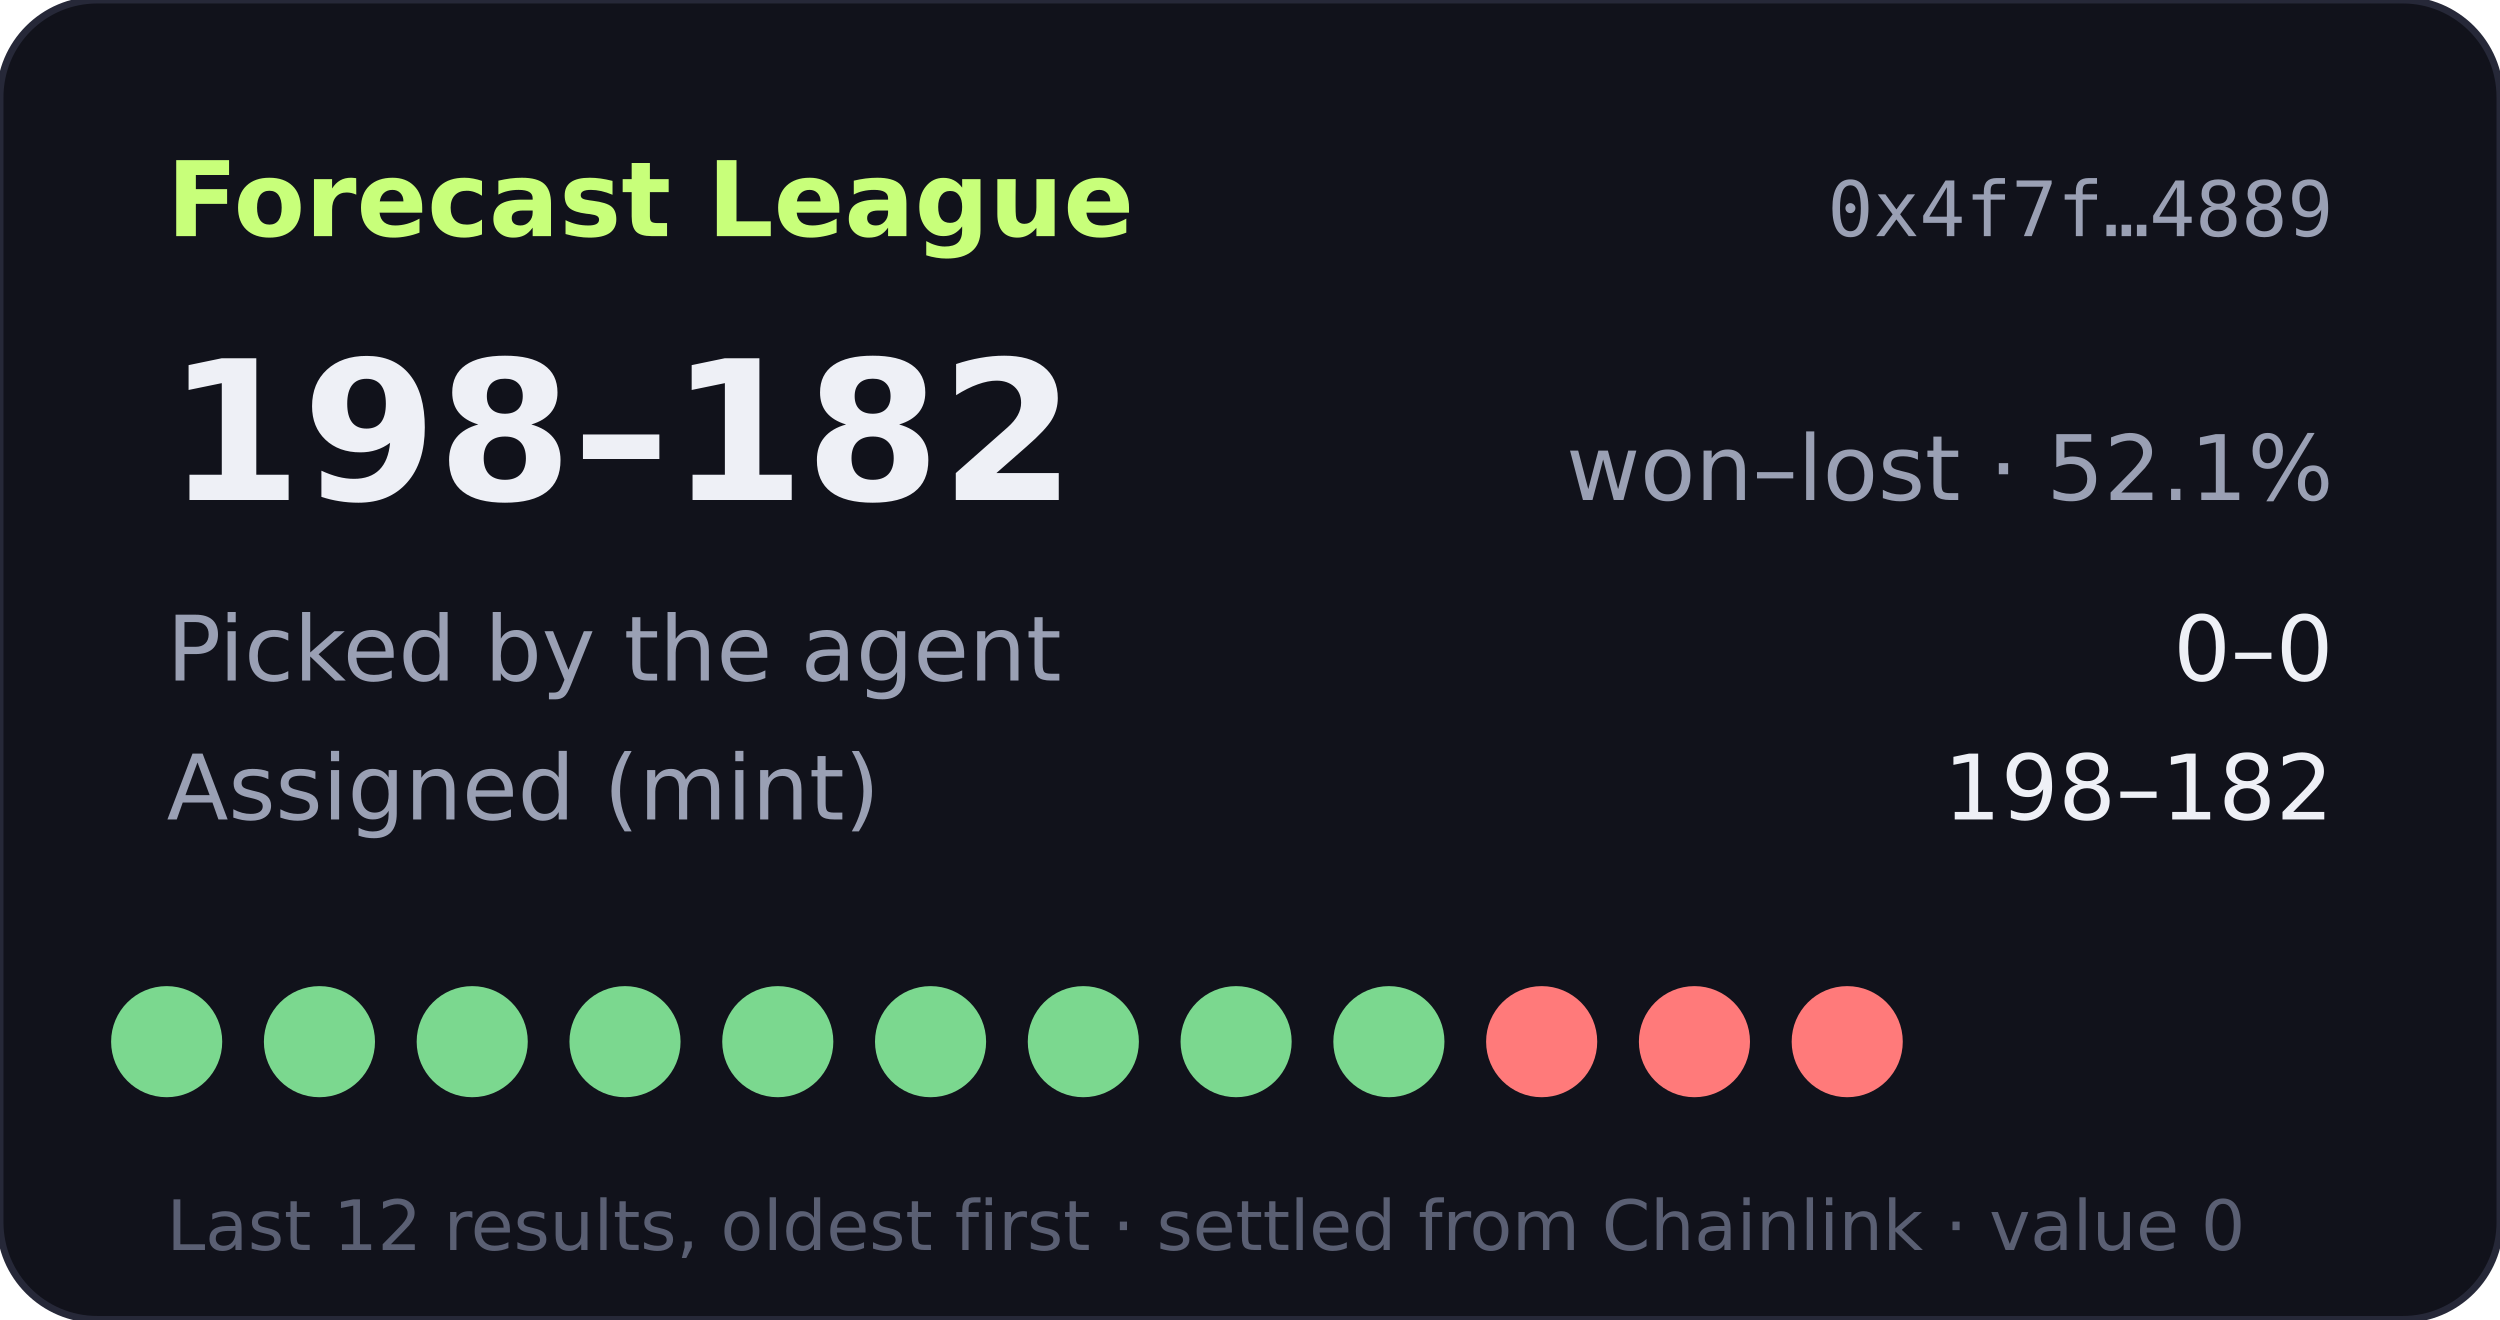
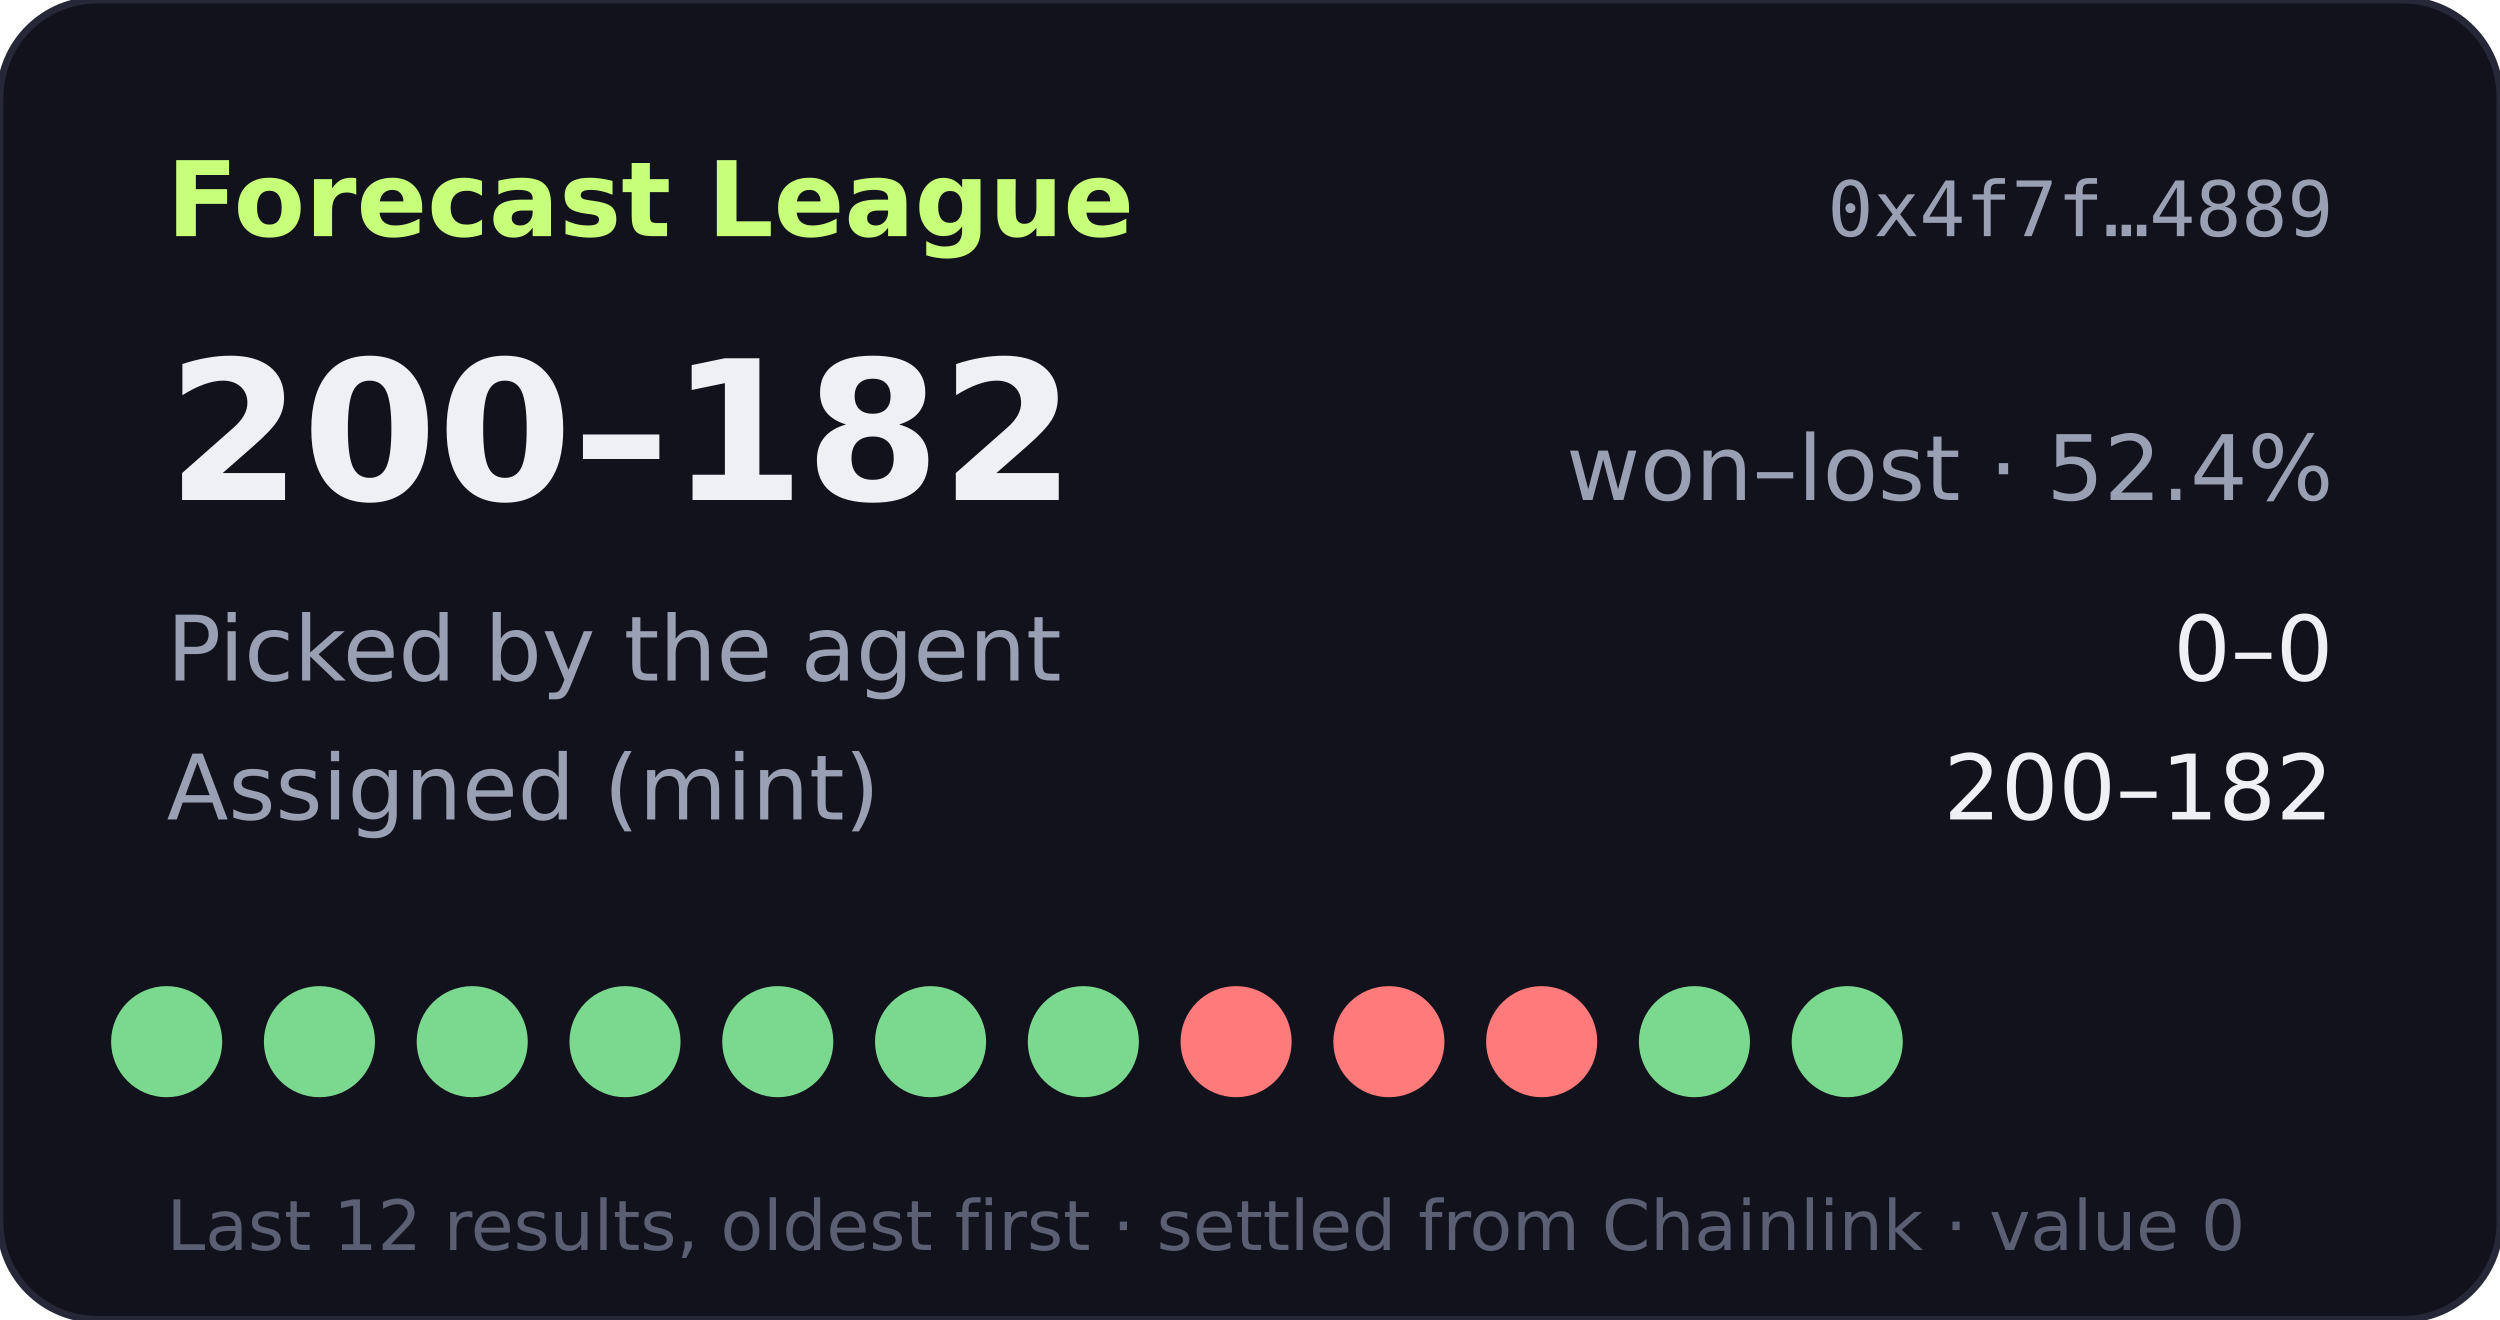
- <svg xmlns="http://www.w3.org/2000/svg" width="360" height="190" viewBox="0 0 360 190" role="img" aria-label="Forecast League record 198-182">
+ <svg xmlns="http://www.w3.org/2000/svg" width="360" height="190" viewBox="0 0 360 190" role="img" aria-label="Forecast League record 200-182">
  <rect width="360" height="190" rx="14" fill="#11121b" stroke="#262838" />
  <text x="24" y="34" fill="#c8ff7a" font-size="15" font-weight="700" font-family="Verdana,DejaVu Sans,sans-serif">Forecast League</text>
  <text x="336" y="34" fill="#9aa0b4" font-size="11" text-anchor="end" font-family="monospace">0x4f7f…4889</text>
  <g font-family="Verdana,DejaVu Sans,sans-serif">
-     <text x="24" y="72" fill="#eef0f6" font-size="28" font-weight="700">198–182</text>
-     <text x="336" y="72" fill="#9aa0b4" font-size="13" text-anchor="end">won–lost · 52.1%</text>
+     <text x="24" y="72" fill="#eef0f6" font-size="28" font-weight="700">200–182</text>
+     <text x="336" y="72" fill="#9aa0b4" font-size="13" text-anchor="end">won–lost · 52.4%</text>
    <text x="24" y="98" fill="#9aa0b4" font-size="13">Picked by the agent</text>
    <text x="336" y="98" fill="#eef0f6" font-size="13" text-anchor="end">0–0</text>
    <text x="24" y="118" fill="#9aa0b4" font-size="13">Assigned (mint)</text>
-     <text x="336" y="118" fill="#eef0f6" font-size="13" text-anchor="end">198–182</text>
+     <text x="336" y="118" fill="#eef0f6" font-size="13" text-anchor="end">200–182</text>
    <circle cx="24" cy="150" r="8" fill="#7bd88f" />
    <circle cx="46" cy="150" r="8" fill="#7bd88f" />
    <circle cx="68" cy="150" r="8" fill="#7bd88f" />
    <circle cx="90" cy="150" r="8" fill="#7bd88f" />
    <circle cx="112" cy="150" r="8" fill="#7bd88f" />
    <circle cx="134" cy="150" r="8" fill="#7bd88f" />
    <circle cx="156" cy="150" r="8" fill="#7bd88f" />
-     <circle cx="178" cy="150" r="8" fill="#7bd88f" />
-     <circle cx="200" cy="150" r="8" fill="#7bd88f" />
+     <circle cx="178" cy="150" r="8" fill="#ff7a7a" />
+     <circle cx="200" cy="150" r="8" fill="#ff7a7a" />
    <circle cx="222" cy="150" r="8" fill="#ff7a7a" />
-     <circle cx="244" cy="150" r="8" fill="#ff7a7a" />
-     <circle cx="266" cy="150" r="8" fill="#ff7a7a" />
+     <circle cx="244" cy="150" r="8" fill="#7bd88f" />
+     <circle cx="266" cy="150" r="8" fill="#7bd88f" />
    <text x="24" y="180" fill="#5a5f73" font-size="10">Last 12 results, oldest first · settled from Chainlink · value 0</text>
  </g>
</svg>
